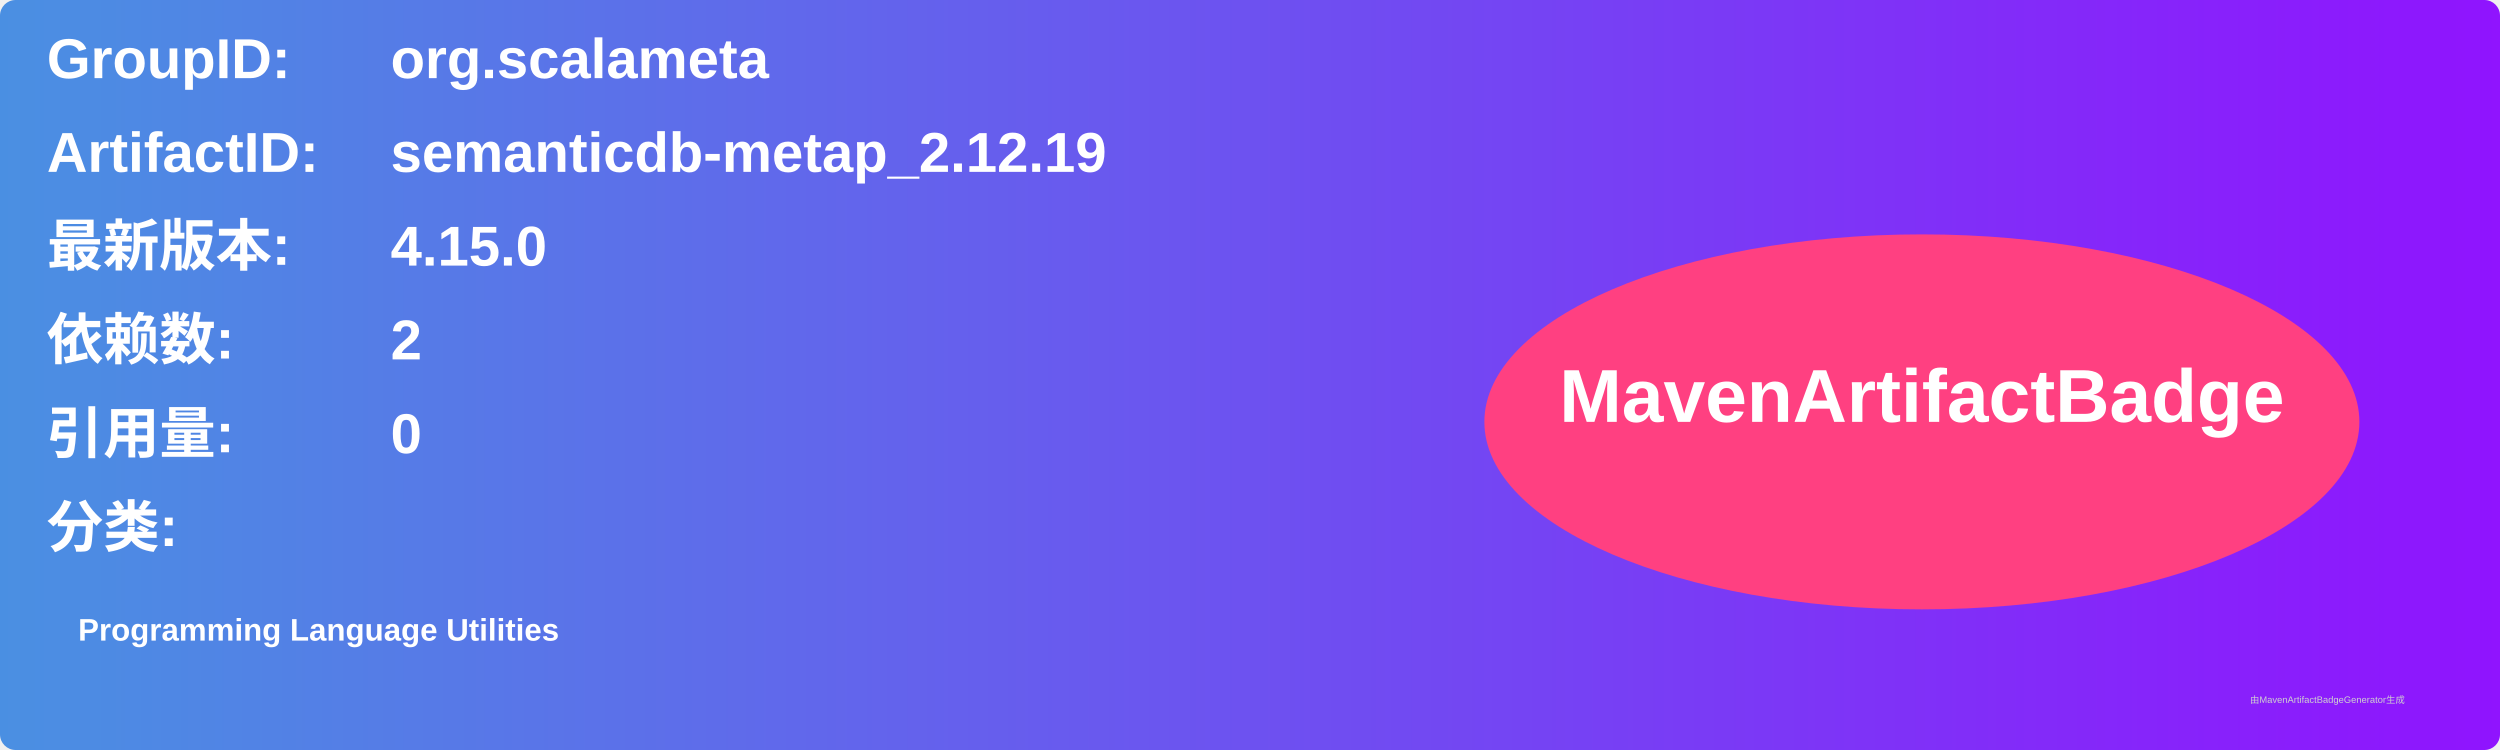
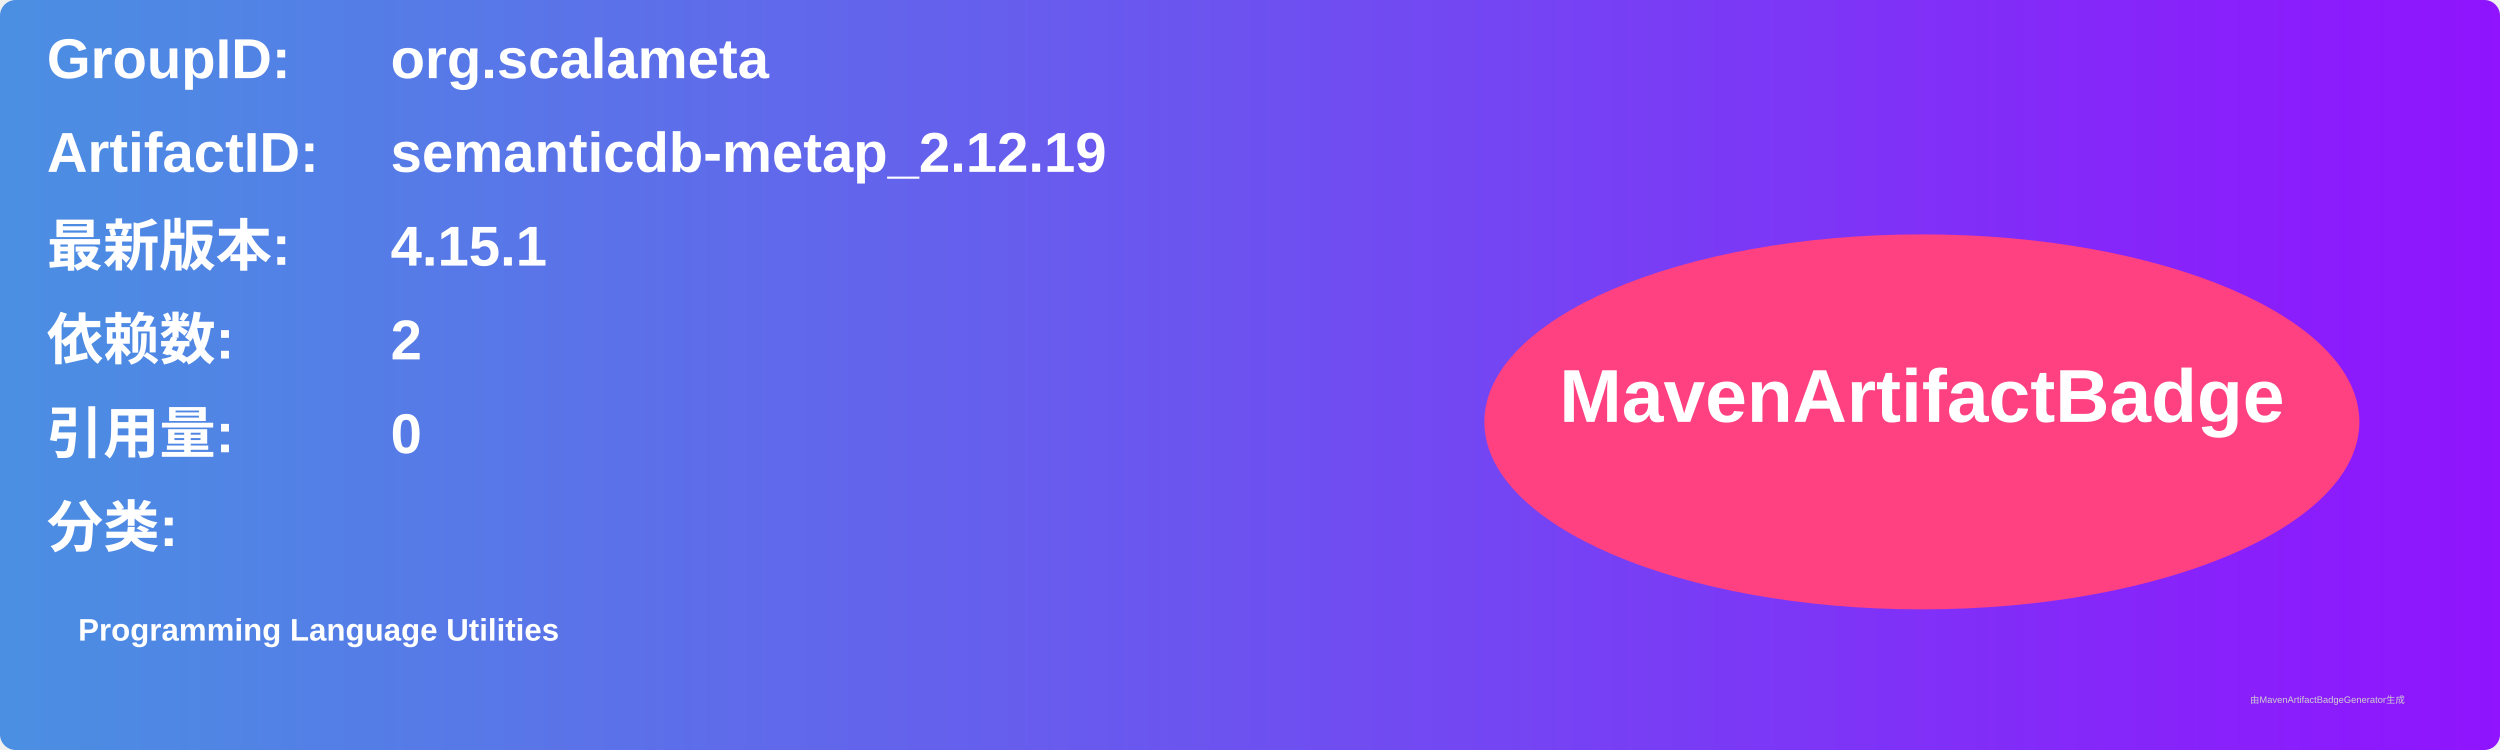
<svg xmlns="http://www.w3.org/2000/svg" width="800" height="240" viewBox="0 0 800 240">
  <linearGradient id="grad" x1="0%" y1="0%" x2="100%" y2="0%">
    <stop offset="0%" stop-color="#4a90e2" />
    <stop offset="100%" stop-color="#9013fe" />
  </linearGradient>
  <rect width="100%" height="100%" rx="5" ry="5" fill="url(#grad)" />
  <g transform="translate(15, 15)">
    <text x="0" y="10" font-family="Arial" font-size="18" fill="white" font-weight="bold" width="260">GroupID:</text>
    <text x="110" y="10" font-family="Arial" font-size="18" fill="white" font-weight="bold" width="460">org.scalameta</text>
    <text x="0" y="40" font-family="Arial" font-size="18" fill="white" font-weight="bold" width="260">ArtifactID:</text>
    <text x="110" y="40" font-family="Arial" font-size="18" fill="white" font-weight="bold" width="460">semanticdb-metap_2.12.19</text>
    <text x="0" y="70" font-family="Arial" font-size="18" fill="white" font-weight="bold">最新版本:</text>
    <text x="110" y="70" font-family="Arial" font-size="18" fill="white" font-weight="bold">
-       <tspan font-weight="bold">4.15.0</tspan>
+       <tspan font-weight="bold">4.15.1</tspan>
    </text>
    <text x="0" y="100" font-family="Arial" font-size="18" fill="white" font-weight="bold">依赖数: </text>
    <text x="110" y="100" font-family="Arial" font-size="18" fill="white">
      <tspan font-weight="bold">2</tspan>
    </text>
    <text x="0" y="130" font-family="Arial" font-size="18" fill="white" font-weight="bold">引用量: </text>
    <text x="110" y="130" font-family="Arial" font-size="18" fill="white">
      <tspan font-weight="bold">0</tspan>
    </text>
    <text x="0" y="160" font-family="Arial" font-size="18" fill="white" font-weight="bold">分类:</text>
    <text x="10" y="190" font-family="Arial" font-size="10" fill="white">
      <tspan font-weight="bold">Programming Language Utilities</tspan>
    </text>
    <ellipse cx="600" cy="120" rx="140" ry="60" fill="#ff4081" />
    <text x="600" y="120" text-anchor="middle" font-family="Arial" font-size="24" fill="white" font-weight="bold">MavenArtifactBadge</text>
  </g>
  <text x="720" y="225" font-family="Arial" font-size="3" fill="#d0d0d0">由MavenArtifactBadgeGenerator生成</text>
</svg>
